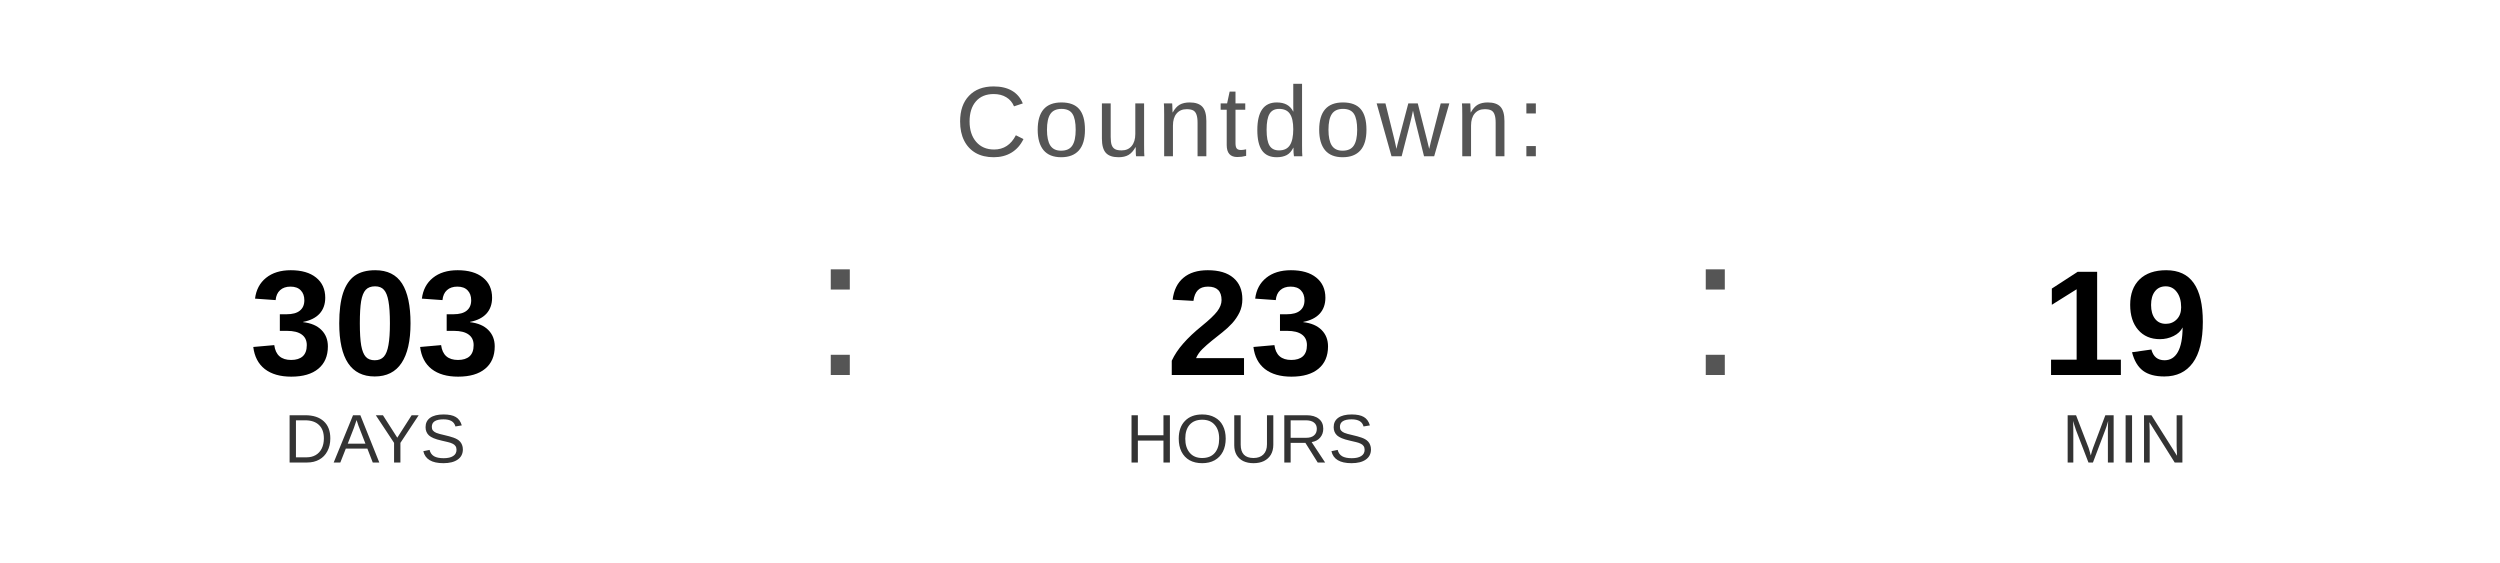
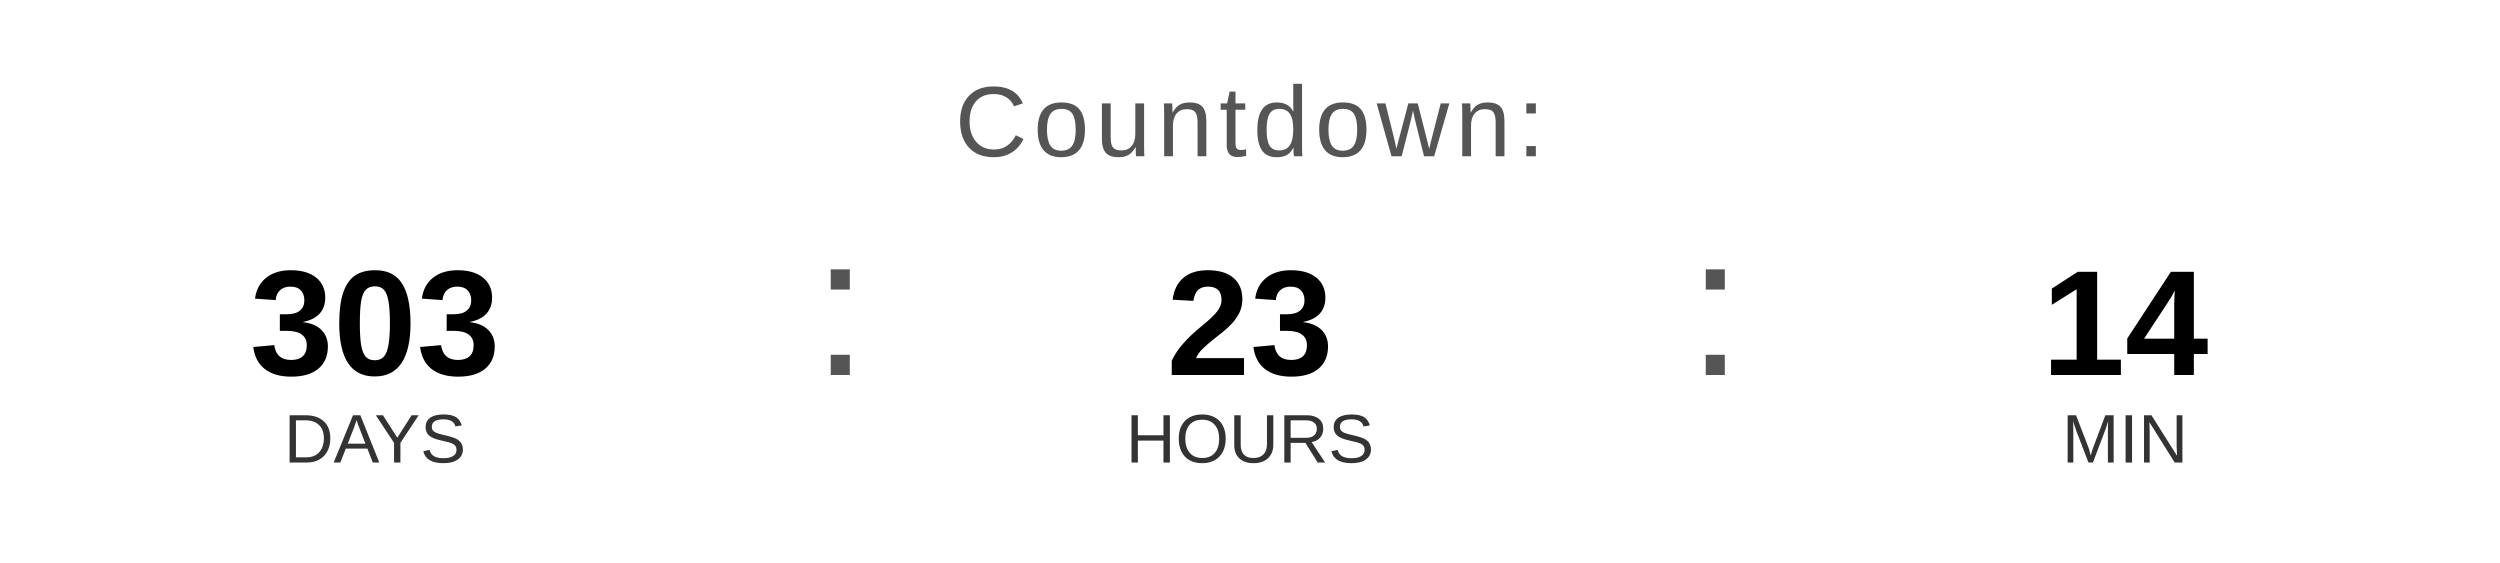
<svg xmlns="http://www.w3.org/2000/svg" width="400" height="90" viewBox="0 0 400 90">
  <text x="200" y="25" font-family="Arial, Helvetica, sans-serif" font-size="16" fill="#555555" text-anchor="middle" letter-spacing="1">
    Countdown:
  </text>
  <text x="60" y="60" font-family="Arial, Helvetica, sans-serif" font-size="24" font-weight="bold" fill="#000000" text-anchor="middle">303</text>
  <text x="60" y="74" font-family="Arial, Helvetica, sans-serif" font-size="11" fill="#333333" text-anchor="middle">DAYS</text>
  <text x="130" y="60" font-family="Arial, sans-serif" font-size="32" fill="#555555">:</text>
  <text x="200" y="60" font-family="Arial, Helvetica, sans-serif" font-size="24" font-weight="bold" fill="#000000" text-anchor="middle">23</text>
  <text x="200" y="74" font-family="Arial, Helvetica, sans-serif" font-size="11" fill="#333333" text-anchor="middle">HOURS</text>
  <text x="270" y="60" font-family="Arial, sans-serif" font-size="32" fill="#555555">:</text>
-   <text x="340" y="60" font-family="Arial, Helvetica, sans-serif" font-size="24" font-weight="bold" fill="#000000" text-anchor="middle">19</text>
+   <text x="340" y="60" font-family="Arial, Helvetica, sans-serif" font-size="24" font-weight="bold" fill="#000000" text-anchor="middle">14</text>
  <text x="340" y="74" font-family="Arial, Helvetica, sans-serif" font-size="11" fill="#333333" text-anchor="middle">MIN</text>
</svg>
